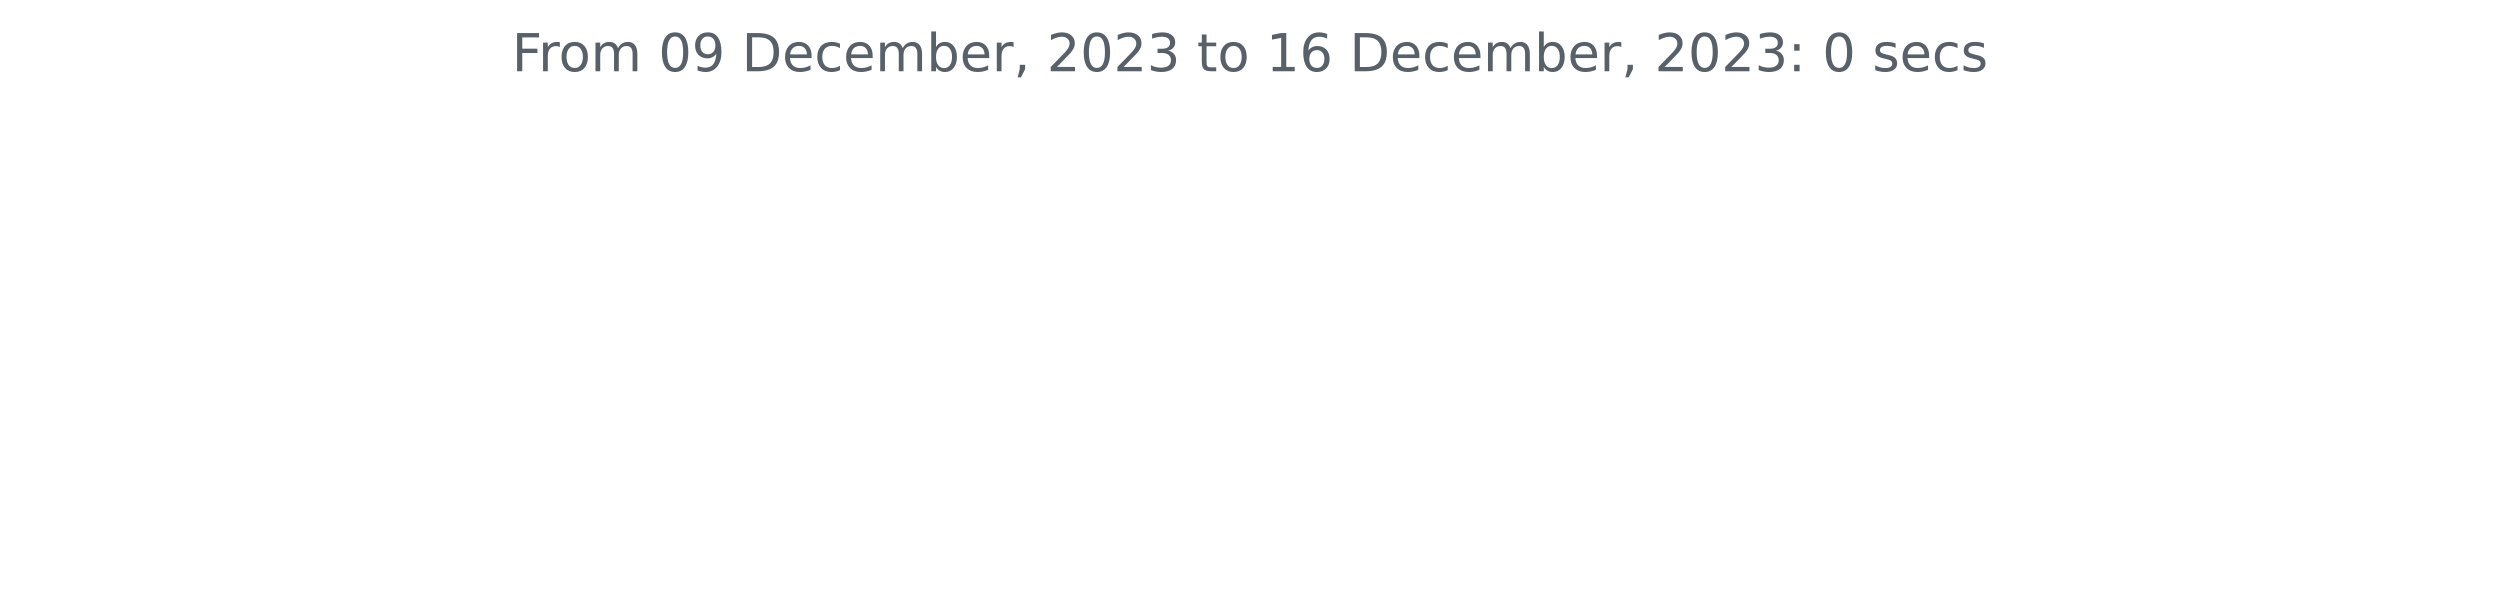
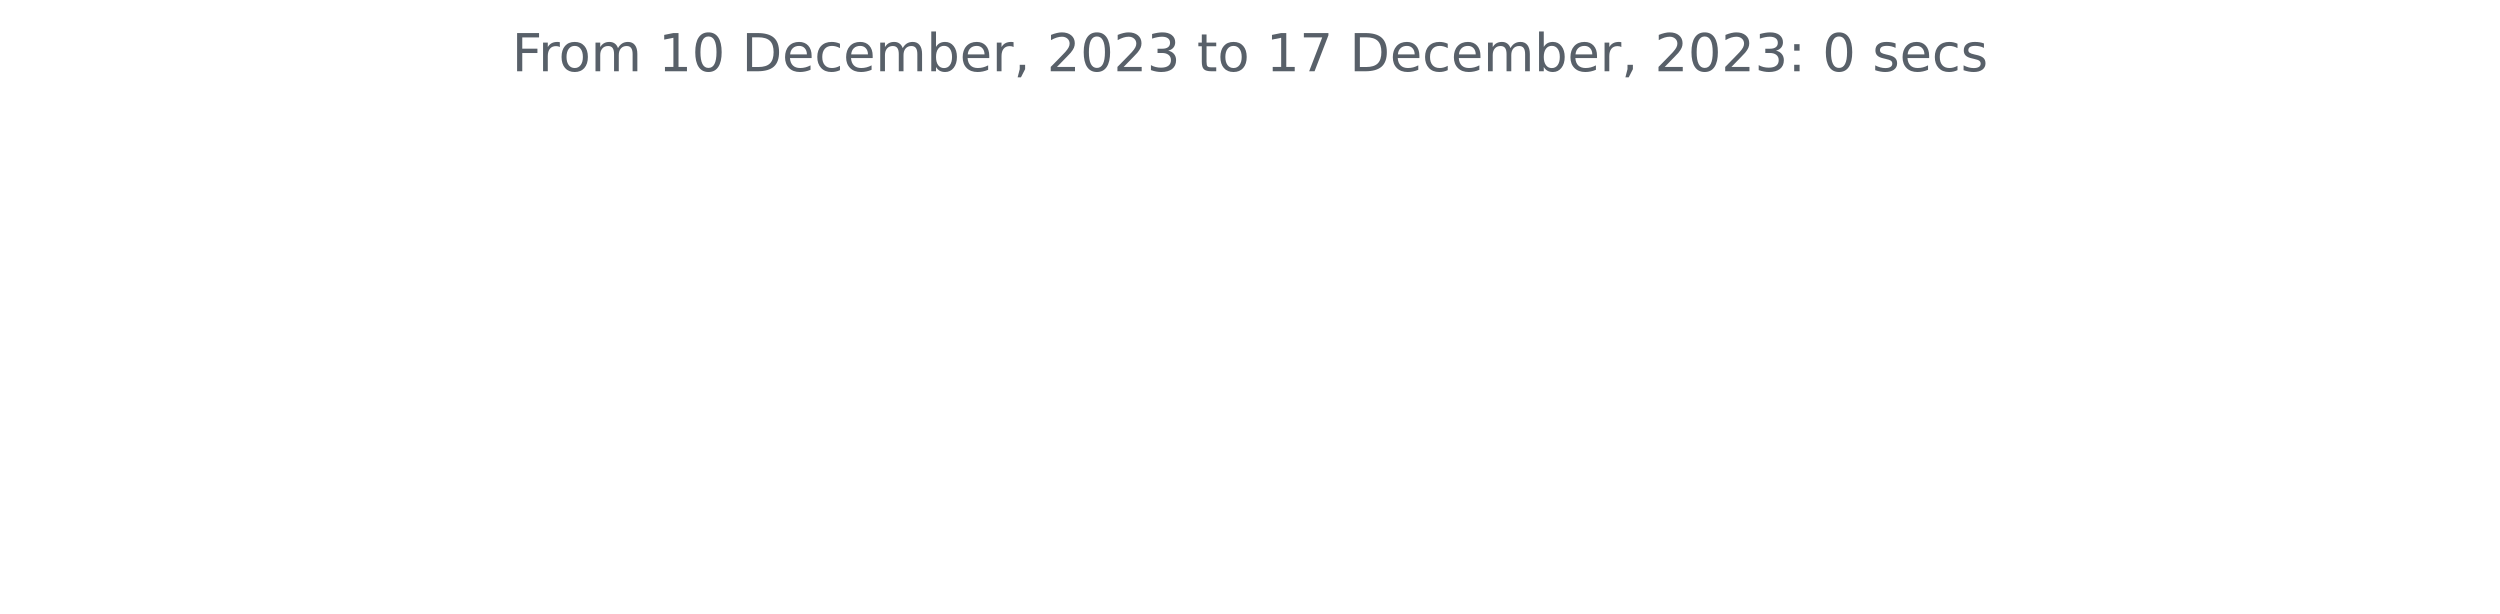
<svg xmlns="http://www.w3.org/2000/svg" xmlns:xlink="http://www.w3.org/1999/xlink" width="572.4pt" height="140.398pt" viewBox="0 0 572.4 140.398" version="1.1">
  <defs>
    <style type="text/css">*{stroke-linejoin: round; stroke-linecap: butt}</style>
  </defs>
  <g id="figure_1">
    <g id="patch_1">
      <path d="M 0 140.398  L 572.4 140.398  L 572.4 0  L 0 0  L 0 140.398  z " style="fill: none" />
    </g>
    <g id="axes_1">
      <g id="matplotlib.axis_1" />
      <g id="matplotlib.axis_2" />
      <g id="text_1">
        <g style="fill: #586069" transform="translate(117.2175 16.31812)scale(0.12 -0.12)">
          <defs>
            <path id="DejaVuSans-46" d="M 628 4666  L 3309 4666  L 3309 4134  L 1259 4134  L 1259 2759  L 3109 2759  L 3109 2228  L 1259 2228  L 1259 0  L 628 0  L 628 4666  z " transform="scale(0.015625)" />
            <path id="DejaVuSans-72" d="M 2631 2963  Q 2534 3019 2420 3045  Q 2306 3072 2169 3072  Q 1681 3072 1420 2755  Q 1159 2438 1159 1844  L 1159 0  L 581 0  L 581 3500  L 1159 3500  L 1159 2956  Q 1341 3275 1631 3429  Q 1922 3584 2338 3584  Q 2397 3584 2469 3576  Q 2541 3569 2628 3553  L 2631 2963  z " transform="scale(0.015625)" />
            <path id="DejaVuSans-6f" d="M 1959 3097  Q 1497 3097 1228 2736  Q 959 2375 959 1747  Q 959 1119 1226 758  Q 1494 397 1959 397  Q 2419 397 2687 759  Q 2956 1122 2956 1747  Q 2956 2369 2687 2733  Q 2419 3097 1959 3097  z M 1959 3584  Q 2709 3584 3137 3096  Q 3566 2609 3566 1747  Q 3566 888 3137 398  Q 2709 -91 1959 -91  Q 1206 -91 779 398  Q 353 888 353 1747  Q 353 2609 779 3096  Q 1206 3584 1959 3584  z " transform="scale(0.015625)" />
            <path id="DejaVuSans-6d" d="M 3328 2828  Q 3544 3216 3844 3400  Q 4144 3584 4550 3584  Q 5097 3584 5394 3201  Q 5691 2819 5691 2113  L 5691 0  L 5113 0  L 5113 2094  Q 5113 2597 4934 2840  Q 4756 3084 4391 3084  Q 3944 3084 3684 2787  Q 3425 2491 3425 1978  L 3425 0  L 2847 0  L 2847 2094  Q 2847 2600 2669 2842  Q 2491 3084 2119 3084  Q 1678 3084 1418 2786  Q 1159 2488 1159 1978  L 1159 0  L 581 0  L 581 3500  L 1159 3500  L 1159 2956  Q 1356 3278 1631 3431  Q 1906 3584 2284 3584  Q 2666 3584 2933 3390  Q 3200 3197 3328 2828  z " transform="scale(0.015625)" />
            <path id="DejaVuSans-20" transform="scale(0.015625)" />
+             <path id="DejaVuSans-31" d="M 794 531  L 1825 531  L 1825 4091  L 703 3866  L 703 4441  L 1819 4666  L 2450 4666  L 2450 531  L 3481 531  L 3481 0  L 794 0  L 794 531  z " transform="scale(0.015625)" />
            <path id="DejaVuSans-30" d="M 2034 4250  Q 1547 4250 1301 3770  Q 1056 3291 1056 2328  Q 1056 1369 1301 889  Q 1547 409 2034 409  Q 2525 409 2770 889  Q 3016 1369 3016 2328  Q 3016 3291 2770 3770  Q 2525 4250 2034 4250  z M 2034 4750  Q 2819 4750 3233 4129  Q 3647 3509 3647 2328  Q 3647 1150 3233 529  Q 2819 -91 2034 -91  Q 1250 -91 836 529  Q 422 1150 422 2328  Q 422 3509 836 4129  Q 1250 4750 2034 4750  z " transform="scale(0.015625)" />
-             <path id="DejaVuSans-39" d="M 703 97  L 703 672  Q 941 559 1184 500  Q 1428 441 1663 441  Q 2288 441 2617 861  Q 2947 1281 2994 2138  Q 2813 1869 2534 1725  Q 2256 1581 1919 1581  Q 1219 1581 811 2004  Q 403 2428 403 3163  Q 403 3881 828 4315  Q 1253 4750 1959 4750  Q 2769 4750 3195 4129  Q 3622 3509 3622 2328  Q 3622 1225 3098 567  Q 2575 -91 1691 -91  Q 1453 -91 1209 -44  Q 966 3 703 97  z M 1959 2075  Q 2384 2075 2632 2365  Q 2881 2656 2881 3163  Q 2881 3666 2632 3958  Q 2384 4250 1959 4250  Q 1534 4250 1286 3958  Q 1038 3666 1038 3163  Q 1038 2656 1286 2365  Q 1534 2075 1959 2075  z " transform="scale(0.015625)" />
            <path id="DejaVuSans-44" d="M 1259 4147  L 1259 519  L 2022 519  Q 2988 519 3436 956  Q 3884 1394 3884 2338  Q 3884 3275 3436 3711  Q 2988 4147 2022 4147  L 1259 4147  z M 628 4666  L 1925 4666  Q 3281 4666 3915 4102  Q 4550 3538 4550 2338  Q 4550 1131 3912 565  Q 3275 0 1925 0  L 628 0  L 628 4666  z " transform="scale(0.015625)" />
            <path id="DejaVuSans-65" d="M 3597 1894  L 3597 1613  L 953 1613  Q 991 1019 1311 708  Q 1631 397 2203 397  Q 2534 397 2845 478  Q 3156 559 3463 722  L 3463 178  Q 3153 47 2828 -22  Q 2503 -91 2169 -91  Q 1331 -91 842 396  Q 353 884 353 1716  Q 353 2575 817 3079  Q 1281 3584 2069 3584  Q 2775 3584 3186 3129  Q 3597 2675 3597 1894  z M 3022 2063  Q 3016 2534 2758 2815  Q 2500 3097 2075 3097  Q 1594 3097 1305 2825  Q 1016 2553 972 2059  L 3022 2063  z " transform="scale(0.015625)" />
            <path id="DejaVuSans-63" d="M 3122 3366  L 3122 2828  Q 2878 2963 2633 3030  Q 2388 3097 2138 3097  Q 1578 3097 1268 2742  Q 959 2388 959 1747  Q 959 1106 1268 751  Q 1578 397 2138 397  Q 2388 397 2633 464  Q 2878 531 3122 666  L 3122 134  Q 2881 22 2623 -34  Q 2366 -91 2075 -91  Q 1284 -91 818 406  Q 353 903 353 1747  Q 353 2603 823 3093  Q 1294 3584 2113 3584  Q 2378 3584 2631 3529  Q 2884 3475 3122 3366  z " transform="scale(0.015625)" />
            <path id="DejaVuSans-62" d="M 3116 1747  Q 3116 2381 2855 2742  Q 2594 3103 2138 3103  Q 1681 3103 1420 2742  Q 1159 2381 1159 1747  Q 1159 1113 1420 752  Q 1681 391 2138 391  Q 2594 391 2855 752  Q 3116 1113 3116 1747  z M 1159 2969  Q 1341 3281 1617 3432  Q 1894 3584 2278 3584  Q 2916 3584 3314 3078  Q 3713 2572 3713 1747  Q 3713 922 3314 415  Q 2916 -91 2278 -91  Q 1894 -91 1617 61  Q 1341 213 1159 525  L 1159 0  L 581 0  L 581 4863  L 1159 4863  L 1159 2969  z " transform="scale(0.015625)" />
            <path id="DejaVuSans-2c" d="M 750 794  L 1409 794  L 1409 256  L 897 -744  L 494 -744  L 750 256  L 750 794  z " transform="scale(0.015625)" />
            <path id="DejaVuSans-32" d="M 1228 531  L 3431 531  L 3431 0  L 469 0  L 469 531  Q 828 903 1448 1529  Q 2069 2156 2228 2338  Q 2531 2678 2651 2914  Q 2772 3150 2772 3378  Q 2772 3750 2511 3984  Q 2250 4219 1831 4219  Q 1534 4219 1204 4116  Q 875 4013 500 3803  L 500 4441  Q 881 4594 1212 4672  Q 1544 4750 1819 4750  Q 2544 4750 2975 4387  Q 3406 4025 3406 3419  Q 3406 3131 3298 2873  Q 3191 2616 2906 2266  Q 2828 2175 2409 1742  Q 1991 1309 1228 531  z " transform="scale(0.015625)" />
            <path id="DejaVuSans-33" d="M 2597 2516  Q 3050 2419 3304 2112  Q 3559 1806 3559 1356  Q 3559 666 3084 287  Q 2609 -91 1734 -91  Q 1441 -91 1130 -33  Q 819 25 488 141  L 488 750  Q 750 597 1062 519  Q 1375 441 1716 441  Q 2309 441 2620 675  Q 2931 909 2931 1356  Q 2931 1769 2642 2001  Q 2353 2234 1838 2234  L 1294 2234  L 1294 2753  L 1863 2753  Q 2328 2753 2575 2939  Q 2822 3125 2822 3475  Q 2822 3834 2567 4026  Q 2313 4219 1838 4219  Q 1578 4219 1281 4162  Q 984 4106 628 3988  L 628 4550  Q 988 4650 1302 4700  Q 1616 4750 1894 4750  Q 2613 4750 3031 4423  Q 3450 4097 3450 3541  Q 3450 3153 3228 2886  Q 3006 2619 2597 2516  z " transform="scale(0.015625)" />
            <path id="DejaVuSans-74" d="M 1172 4494  L 1172 3500  L 2356 3500  L 2356 3053  L 1172 3053  L 1172 1153  Q 1172 725 1289 603  Q 1406 481 1766 481  L 2356 481  L 2356 0  L 1766 0  Q 1100 0 847 248  Q 594 497 594 1153  L 594 3053  L 172 3053  L 172 3500  L 594 3500  L 594 4494  L 1172 4494  z " transform="scale(0.015625)" />
-             <path id="DejaVuSans-31" d="M 794 531  L 1825 531  L 1825 4091  L 703 3866  L 703 4441  L 1819 4666  L 2450 4666  L 2450 531  L 3481 531  L 3481 0  L 794 0  L 794 531  z " transform="scale(0.015625)" />
-             <path id="DejaVuSans-36" d="M 2113 2584  Q 1688 2584 1439 2293  Q 1191 2003 1191 1497  Q 1191 994 1439 701  Q 1688 409 2113 409  Q 2538 409 2786 701  Q 3034 994 3034 1497  Q 3034 2003 2786 2293  Q 2538 2584 2113 2584  z M 3366 4563  L 3366 3988  Q 3128 4100 2886 4159  Q 2644 4219 2406 4219  Q 1781 4219 1451 3797  Q 1122 3375 1075 2522  Q 1259 2794 1537 2939  Q 1816 3084 2150 3084  Q 2853 3084 3261 2657  Q 3669 2231 3669 1497  Q 3669 778 3244 343  Q 2819 -91 2113 -91  Q 1303 -91 875 529  Q 447 1150 447 2328  Q 447 3434 972 4092  Q 1497 4750 2381 4750  Q 2619 4750 2861 4703  Q 3103 4656 3366 4563  z " transform="scale(0.015625)" />
+             <path id="DejaVuSans-37" d="M 525 4666  L 3525 4666  L 3525 4397  L 1831 0  L 1172 0  L 2766 4134  L 525 4134  L 525 4666  z " transform="scale(0.015625)" />
            <path id="DejaVuSans-3a" d="M 750 794  L 1409 794  L 1409 0  L 750 0  L 750 794  z M 750 3309  L 1409 3309  L 1409 2516  L 750 2516  L 750 3309  z " transform="scale(0.015625)" />
            <path id="DejaVuSans-73" d="M 2834 3397  L 2834 2853  Q 2591 2978 2328 3040  Q 2066 3103 1784 3103  Q 1356 3103 1142 2972  Q 928 2841 928 2578  Q 928 2378 1081 2264  Q 1234 2150 1697 2047  L 1894 2003  Q 2506 1872 2764 1633  Q 3022 1394 3022 966  Q 3022 478 2636 193  Q 2250 -91 1575 -91  Q 1294 -91 989 -36  Q 684 19 347 128  L 347 722  Q 666 556 975 473  Q 1284 391 1588 391  Q 1994 391 2212 530  Q 2431 669 2431 922  Q 2431 1156 2273 1281  Q 2116 1406 1581 1522  L 1381 1569  Q 847 1681 609 1914  Q 372 2147 372 2553  Q 372 3047 722 3315  Q 1072 3584 1716 3584  Q 2034 3584 2315 3537  Q 2597 3491 2834 3397  z " transform="scale(0.015625)" />
          </defs>
          <use xlink:href="#DejaVuSans-46" />
          <use xlink:href="#DejaVuSans-72" x="50.27" />
          <use xlink:href="#DejaVuSans-6f" x="89.133" />
          <use xlink:href="#DejaVuSans-6d" x="150.314" />
          <use xlink:href="#DejaVuSans-20" x="247.727" />
-           <use xlink:href="#DejaVuSans-30" x="279.514" />
-           <use xlink:href="#DejaVuSans-39" x="343.137" />
+           <use xlink:href="#DejaVuSans-31" x="279.514" />
+           <use xlink:href="#DejaVuSans-30" x="343.137" />
          <use xlink:href="#DejaVuSans-20" x="406.76" />
          <use xlink:href="#DejaVuSans-44" x="438.547" />
          <use xlink:href="#DejaVuSans-65" x="515.549" />
          <use xlink:href="#DejaVuSans-63" x="577.072" />
          <use xlink:href="#DejaVuSans-65" x="632.053" />
          <use xlink:href="#DejaVuSans-6d" x="693.576" />
          <use xlink:href="#DejaVuSans-62" x="790.988" />
          <use xlink:href="#DejaVuSans-65" x="854.465" />
          <use xlink:href="#DejaVuSans-72" x="915.988" />
          <use xlink:href="#DejaVuSans-2c" x="957.102" />
          <use xlink:href="#DejaVuSans-20" x="988.889" />
          <use xlink:href="#DejaVuSans-32" x="1020.676" />
          <use xlink:href="#DejaVuSans-30" x="1084.299" />
          <use xlink:href="#DejaVuSans-32" x="1147.922" />
          <use xlink:href="#DejaVuSans-33" x="1211.545" />
          <use xlink:href="#DejaVuSans-20" x="1275.168" />
          <use xlink:href="#DejaVuSans-74" x="1306.955" />
          <use xlink:href="#DejaVuSans-6f" x="1346.164" />
          <use xlink:href="#DejaVuSans-20" x="1407.346" />
          <use xlink:href="#DejaVuSans-31" x="1439.133" />
-           <use xlink:href="#DejaVuSans-36" x="1502.756" />
+           <use xlink:href="#DejaVuSans-37" x="1502.756" />
          <use xlink:href="#DejaVuSans-20" x="1566.379" />
          <use xlink:href="#DejaVuSans-44" x="1598.166" />
          <use xlink:href="#DejaVuSans-65" x="1675.168" />
          <use xlink:href="#DejaVuSans-63" x="1736.691" />
          <use xlink:href="#DejaVuSans-65" x="1791.672" />
          <use xlink:href="#DejaVuSans-6d" x="1853.195" />
          <use xlink:href="#DejaVuSans-62" x="1950.607" />
          <use xlink:href="#DejaVuSans-65" x="2014.084" />
          <use xlink:href="#DejaVuSans-72" x="2075.607" />
          <use xlink:href="#DejaVuSans-2c" x="2116.721" />
          <use xlink:href="#DejaVuSans-20" x="2148.508" />
          <use xlink:href="#DejaVuSans-32" x="2180.295" />
          <use xlink:href="#DejaVuSans-30" x="2243.918" />
          <use xlink:href="#DejaVuSans-32" x="2307.541" />
          <use xlink:href="#DejaVuSans-33" x="2371.164" />
          <use xlink:href="#DejaVuSans-3a" x="2434.787" />
          <use xlink:href="#DejaVuSans-20" x="2468.479" />
          <use xlink:href="#DejaVuSans-30" x="2500.266" />
          <use xlink:href="#DejaVuSans-20" x="2563.889" />
          <use xlink:href="#DejaVuSans-73" x="2595.676" />
          <use xlink:href="#DejaVuSans-65" x="2647.775" />
          <use xlink:href="#DejaVuSans-63" x="2709.299" />
          <use xlink:href="#DejaVuSans-73" x="2764.279" />
        </g>
      </g>
    </g>
  </g>
</svg>
